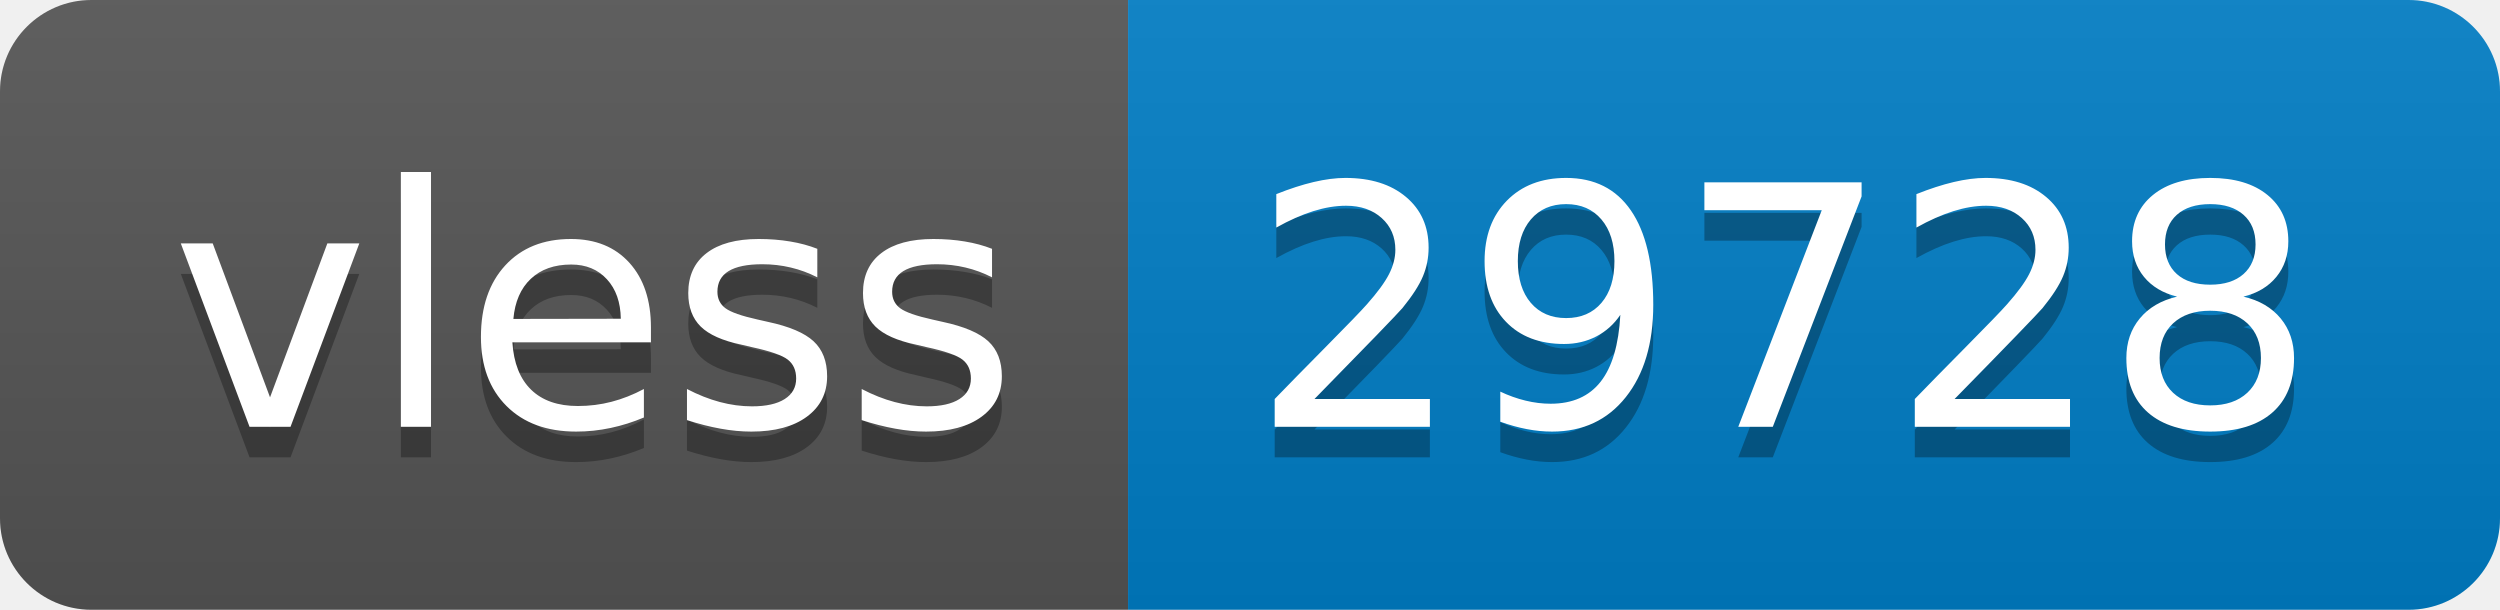
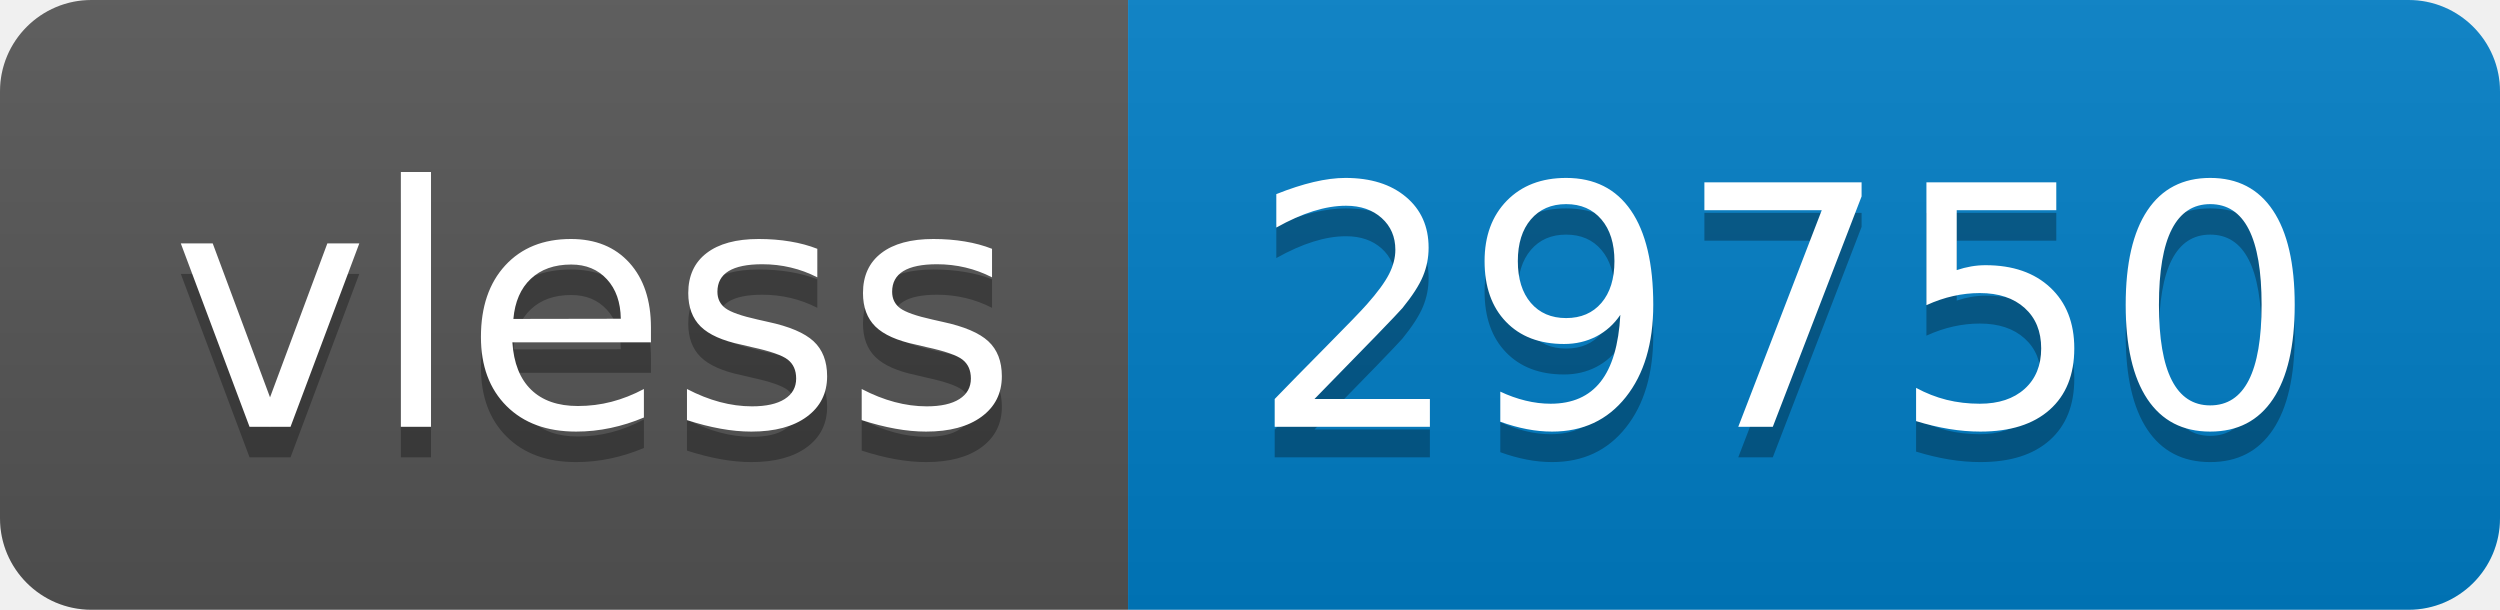
- <svg xmlns="http://www.w3.org/2000/svg" width="82" height="20" role="img" aria-label="vless: 29728">
+ <svg xmlns="http://www.w3.org/2000/svg" width="82" height="20" role="img" aria-label="vless: 29750">
  <linearGradient id="s" x2="0" y2="100%">
    <stop offset="0" stop-color="#bbb" stop-opacity=".1" />
    <stop offset="1" stop-opacity=".1" />
  </linearGradient>
  <clipPath id="r">
    <rect width="82" height="20" rx="3" fill="#fff" />
  </clipPath>
  <g clip-path="url(#r)">
    <rect width="37" height="20" fill="#555" />
    <rect x="37" width="45" height="20" fill="#007ec6" />
    <rect width="82" height="20" fill="url(#s)" />
  </g>
  <g fill="#fff" text-anchor="middle" font-family="Verdana,Geneva,DejaVu Sans,sans-serif" text-rendering="geometricPrecision" font-size="110">
    <text aria-hidden="true" x="195" y="150" fill="#010101" fill-opacity=".3" transform="scale(.1)" textLength="270">vless</text>
    <text x="195" y="140" transform="scale(.1)" fill="#fff" textLength="270">vless</text>
-     <text aria-hidden="true" x="585" y="150" fill="#010101" fill-opacity=".3" transform="scale(.1)" textLength="350">29728</text>
-     <text x="585" y="140" transform="scale(.1)" fill="#fff" textLength="350">29728</text>
+     <text aria-hidden="true" x="585" y="150" fill="#010101" fill-opacity=".3" transform="scale(.1)" textLength="350">29750</text>
+     <text x="585" y="140" transform="scale(.1)" fill="#fff" textLength="350">29750</text>
  </g>
</svg>
